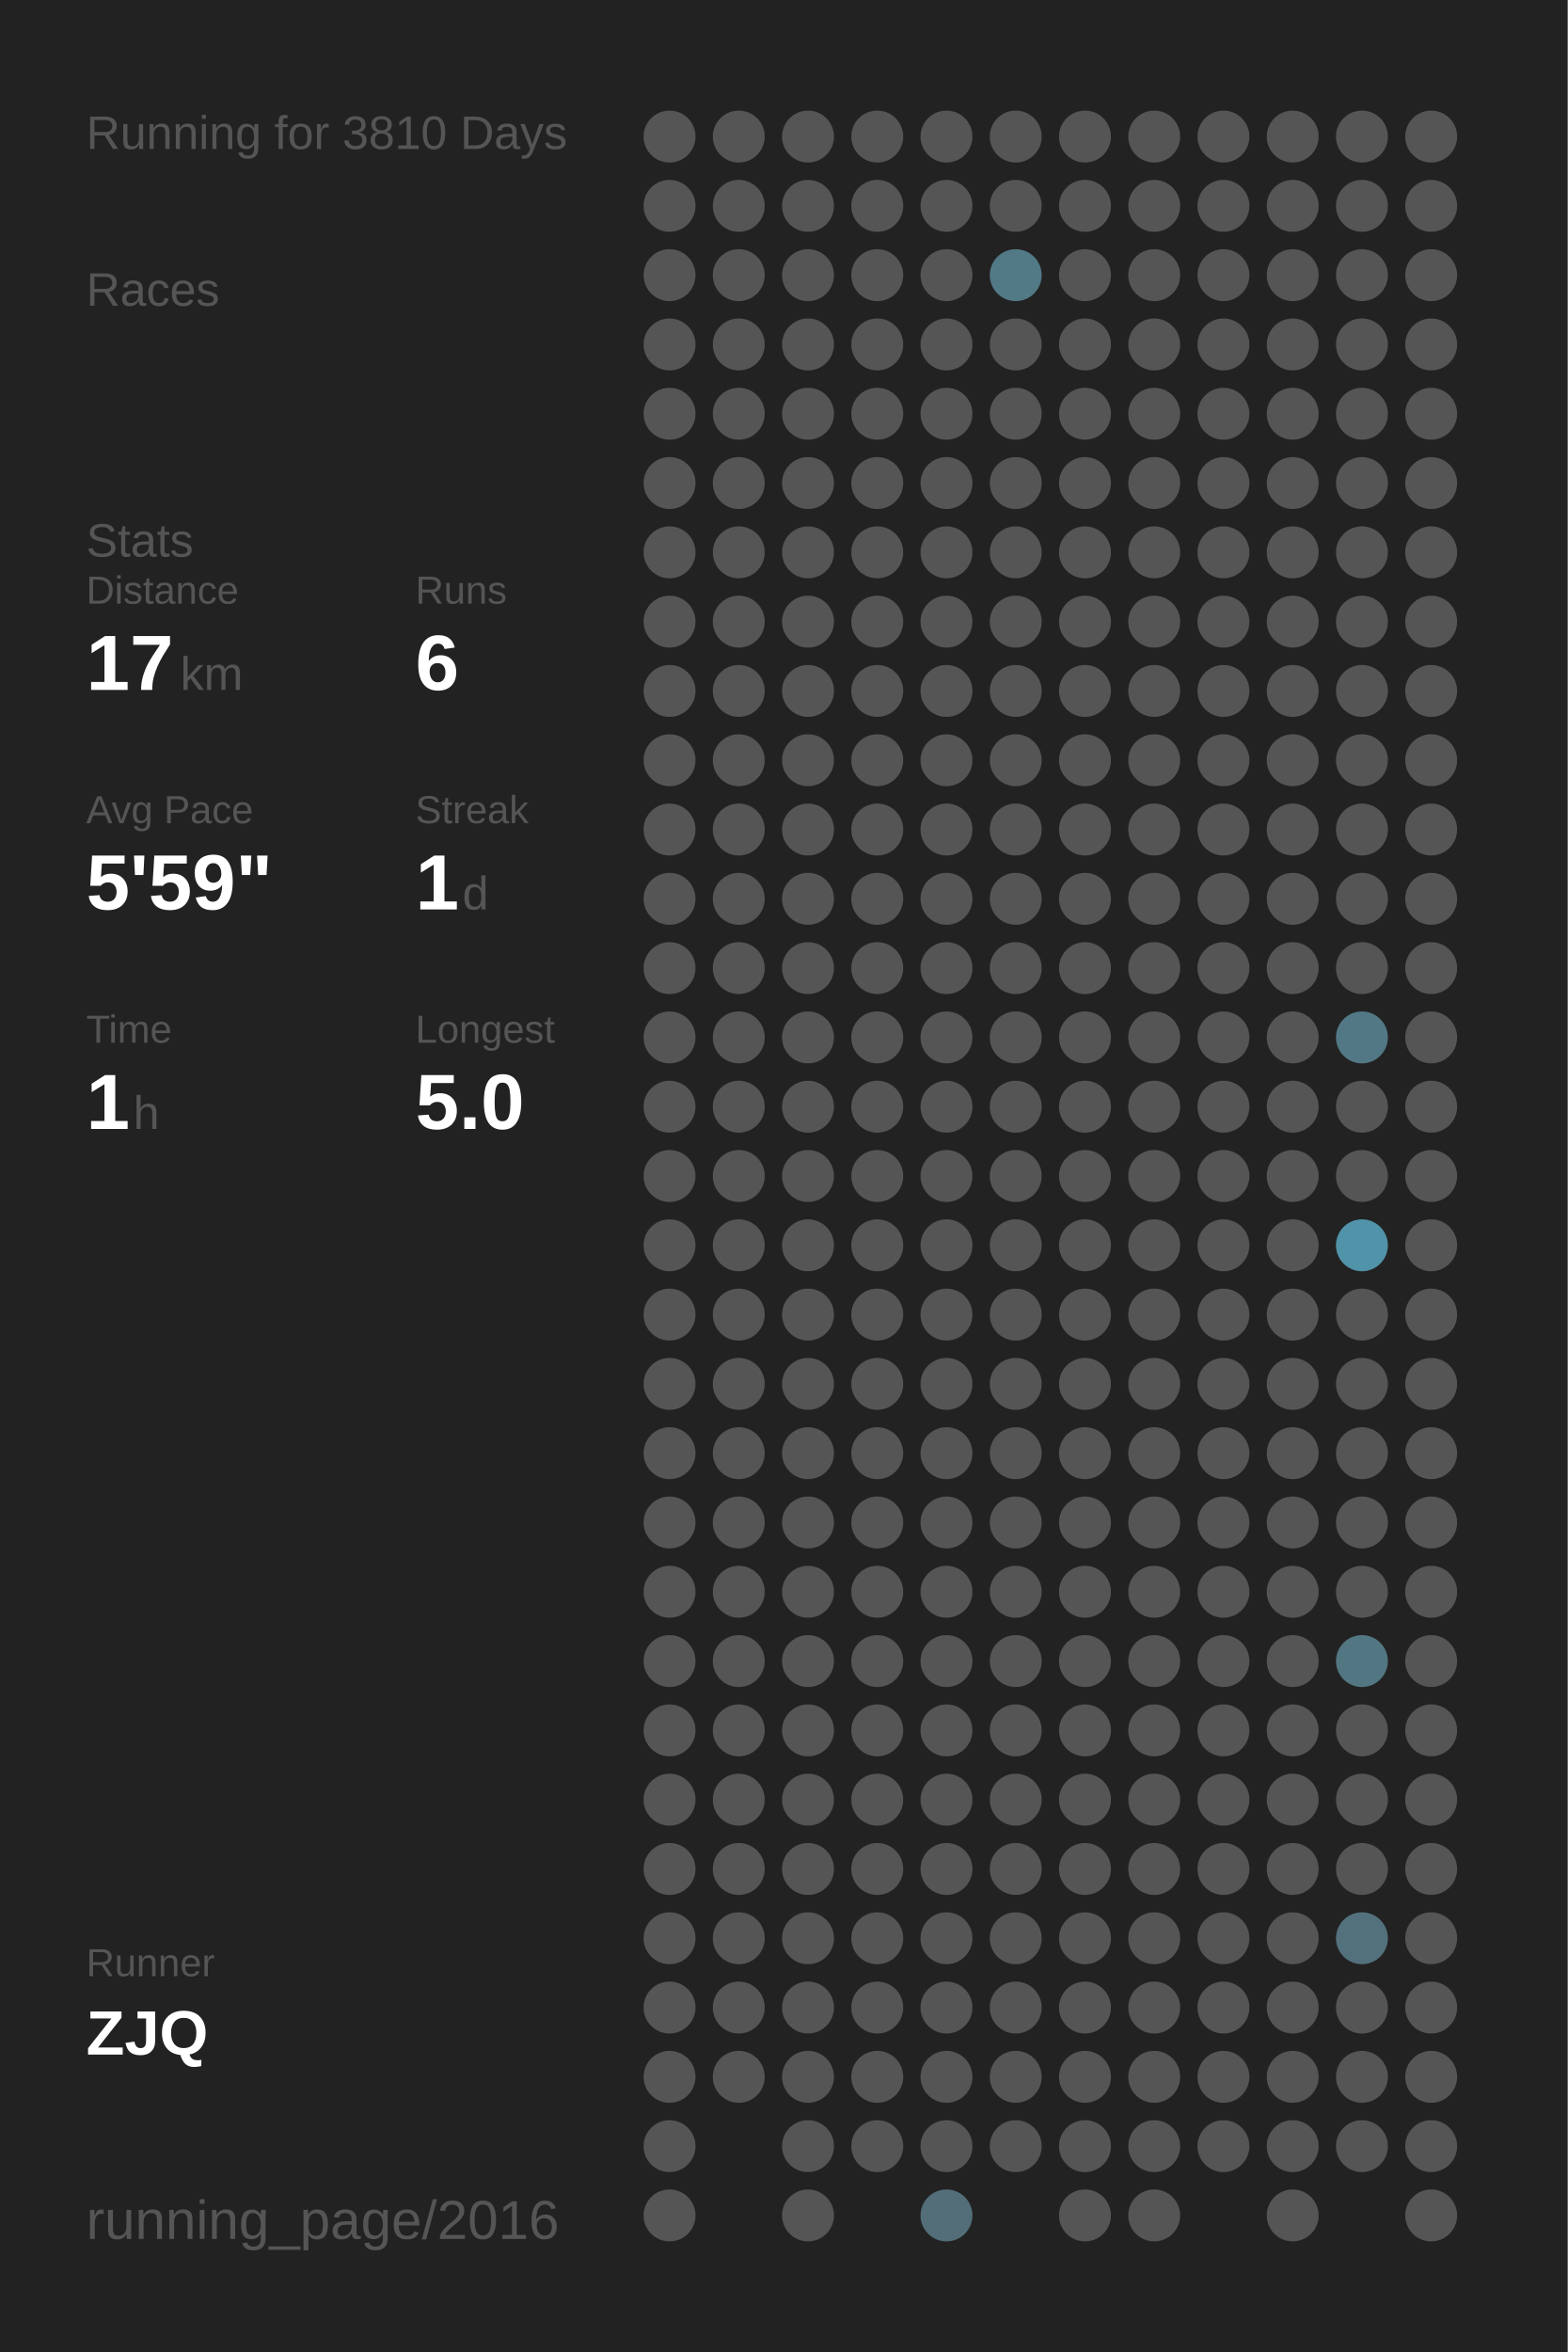
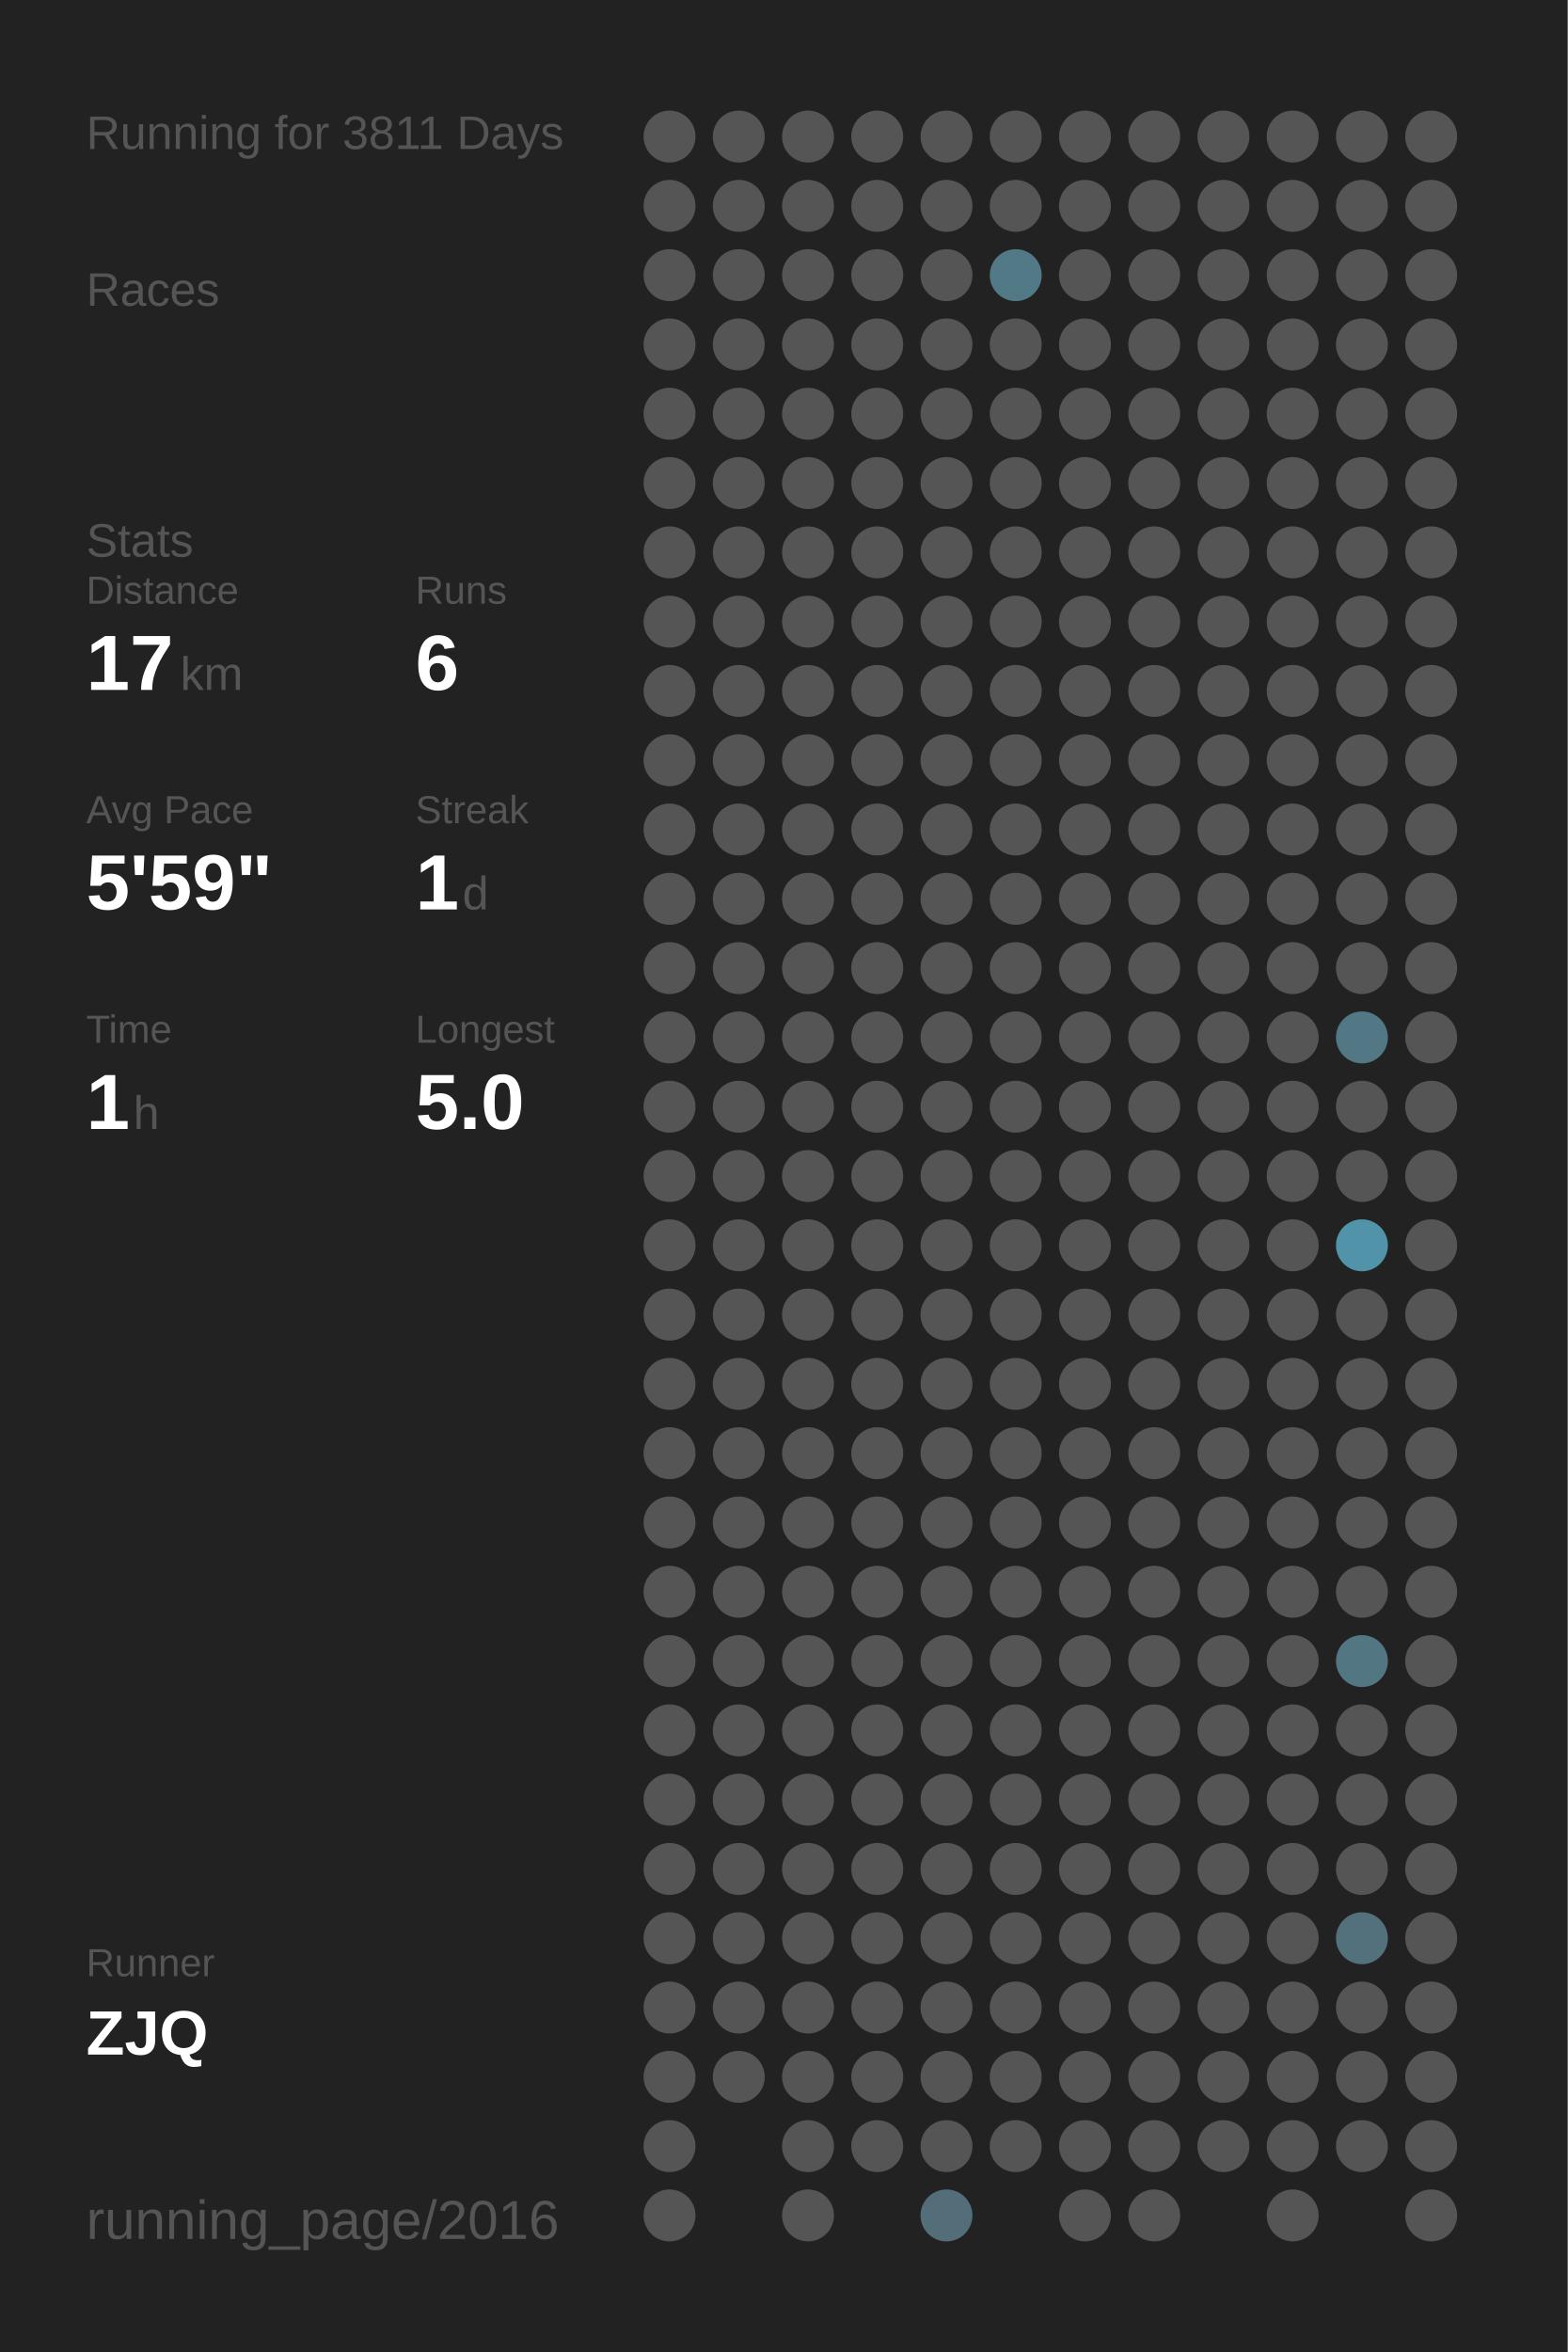
<svg xmlns="http://www.w3.org/2000/svg" baseProfile="full" height="300mm" version="1.1" viewBox="0,0,200,300" width="200mm">
  <defs />
  <rect fill="#222222" height="300" width="200" x="0" y="0" />
-   <text fill="#555555" style="font-size:6px; font-family:Arial;" x="11" y="19">Running for 3810 Days</text>
+   <text fill="#555555" style="font-size:6px; font-family:Arial;" x="11" y="19">Running for 3811 Days</text>
  <text fill="#555555" style="font-size:6px; font-family:Arial;" x="11" y="39">Races</text>
  <text fill="#555555" style="font-size:6px; font-family:Arial;" x="11" y="71">Stats</text>
  <text fill="#555555" style="font-size:5px; font-family:Arial;" x="11" y="77">Distance</text>
  <text fill="#FFFFFF" style="font-size:10px; font-family:Arial; font-weight:bold;" x="11" y="88">17</text>
  <text fill="#555555" style="font-size:6px; font-family:Arial;" x="23" y="88">km</text>
  <text fill="#555555" style="font-size:5px; font-family:Arial;" x="53" y="77">Runs</text>
  <text fill="#FFFFFF" style="font-size:10px; font-family:Arial; font-weight:bold;" x="53" y="88">6</text>
  <text fill="#555555" style="font-size:5px; font-family:Arial;" x="11" y="105">Avg Pace</text>
  <text fill="#FFFFFF" style="font-size:10px; font-family:Arial; font-weight:bold;" x="11" y="116">5'59"</text>
  <text fill="#555555" style="font-size:5px; font-family:Arial;" x="53" y="105">Streak</text>
  <text fill="#FFFFFF" style="font-size:10px; font-family:Arial; font-weight:bold;" x="53" y="116">1</text>
  <text fill="#555555" style="font-size:6px; font-family:Arial;" x="59" y="116">d</text>
  <text fill="#555555" style="font-size:5px; font-family:Arial;" x="11" y="133">Time</text>
  <text fill="#FFFFFF" style="font-size:10px; font-family:Arial; font-weight:bold;" x="11" y="144">1</text>
  <text fill="#555555" style="font-size:6px; font-family:Arial;" x="17" y="144">h</text>
  <text fill="#555555" style="font-size:5px; font-family:Arial;" x="53" y="133">Longest</text>
  <text fill="#FFFFFF" style="font-size:10px; font-family:Arial; font-weight:bold;" x="53" y="144">5.0</text>
  <text fill="#555555" style="font-size:5px; font-family:Arial;" x="11" y="252.065">Runner</text>
  <text fill="#FFFFFF" style="font-size:8px; font-family:Arial; font-weight:bold;" x="11" y="262.065">ZJQ</text>
  <text fill="#555555" style="font-size:7px; font-family:Arial;" x="11" y="285.581">running_page/2016</text>
  <circle cx="85.417" cy="17.419" fill="#555555" r="3.312" />
  <circle cx="85.417" cy="26.258" fill="#555555" r="3.312" />
  <circle cx="85.417" cy="35.097" fill="#555555" r="3.312" />
  <circle cx="85.417" cy="43.935" fill="#555555" r="3.312" />
  <circle cx="85.417" cy="52.774" fill="#555555" r="3.312" />
  <circle cx="85.417" cy="61.613" fill="#555555" r="3.312" />
  <circle cx="85.417" cy="70.452" fill="#555555" r="3.312" />
  <circle cx="85.417" cy="79.29" fill="#555555" r="3.312" />
  <circle cx="85.417" cy="88.129" fill="#555555" r="3.312" />
  <circle cx="85.417" cy="96.968" fill="#555555" r="3.312" />
  <circle cx="85.417" cy="105.806" fill="#555555" r="3.312" />
  <circle cx="85.417" cy="114.645" fill="#555555" r="3.312" />
  <circle cx="85.417" cy="123.484" fill="#555555" r="3.312" />
  <circle cx="85.417" cy="132.323" fill="#555555" r="3.312" />
  <circle cx="85.417" cy="141.161" fill="#555555" r="3.312" />
  <circle cx="85.417" cy="150" fill="#555555" r="3.312" />
  <circle cx="85.417" cy="158.839" fill="#555555" r="3.312" />
  <circle cx="85.417" cy="167.677" fill="#555555" r="3.312" />
  <circle cx="85.417" cy="176.516" fill="#555555" r="3.312" />
  <circle cx="85.417" cy="185.355" fill="#555555" r="3.312" />
  <circle cx="85.417" cy="194.194" fill="#555555" r="3.312" />
  <circle cx="85.417" cy="203.032" fill="#555555" r="3.312" />
  <circle cx="85.417" cy="211.871" fill="#555555" r="3.312" />
  <circle cx="85.417" cy="220.71" fill="#555555" r="3.312" />
  <circle cx="85.417" cy="229.548" fill="#555555" r="3.312" />
  <circle cx="85.417" cy="238.387" fill="#555555" r="3.312" />
  <circle cx="85.417" cy="247.226" fill="#555555" r="3.312" />
  <circle cx="85.417" cy="256.065" fill="#555555" r="3.312" />
  <circle cx="85.417" cy="264.903" fill="#555555" r="3.312" />
  <circle cx="85.417" cy="273.742" fill="#555555" r="3.312" />
  <circle cx="85.417" cy="282.581" fill="#555555" r="3.312" />
  <circle cx="94.25" cy="17.419" fill="#555555" r="3.312" />
  <circle cx="94.25" cy="26.258" fill="#555555" r="3.312" />
  <circle cx="94.25" cy="35.097" fill="#555555" r="3.312" />
  <circle cx="94.25" cy="43.935" fill="#555555" r="3.312" />
  <circle cx="94.25" cy="52.774" fill="#555555" r="3.312" />
  <circle cx="94.25" cy="61.613" fill="#555555" r="3.312" />
  <circle cx="94.25" cy="70.452" fill="#555555" r="3.312" />
  <circle cx="94.25" cy="79.29" fill="#555555" r="3.312" />
  <circle cx="94.25" cy="88.129" fill="#555555" r="3.312" />
  <circle cx="94.25" cy="96.968" fill="#555555" r="3.312" />
  <circle cx="94.25" cy="105.806" fill="#555555" r="3.312" />
  <circle cx="94.25" cy="114.645" fill="#555555" r="3.312" />
  <circle cx="94.25" cy="123.484" fill="#555555" r="3.312" />
  <circle cx="94.25" cy="132.323" fill="#555555" r="3.312" />
  <circle cx="94.25" cy="141.161" fill="#555555" r="3.312" />
  <circle cx="94.25" cy="150" fill="#555555" r="3.312" />
  <circle cx="94.25" cy="158.839" fill="#555555" r="3.312" />
  <circle cx="94.25" cy="167.677" fill="#555555" r="3.312" />
  <circle cx="94.25" cy="176.516" fill="#555555" r="3.312" />
  <circle cx="94.25" cy="185.355" fill="#555555" r="3.312" />
  <circle cx="94.25" cy="194.194" fill="#555555" r="3.312" />
  <circle cx="94.25" cy="203.032" fill="#555555" r="3.312" />
  <circle cx="94.25" cy="211.871" fill="#555555" r="3.312" />
  <circle cx="94.25" cy="220.71" fill="#555555" r="3.312" />
  <circle cx="94.25" cy="229.548" fill="#555555" r="3.312" />
  <circle cx="94.25" cy="238.387" fill="#555555" r="3.312" />
  <circle cx="94.25" cy="247.226" fill="#555555" r="3.312" />
  <circle cx="94.25" cy="256.065" fill="#555555" r="3.312" />
  <circle cx="94.25" cy="264.903" fill="#555555" r="3.312" />
  <circle cx="103.083" cy="17.419" fill="#555555" r="3.312" />
  <circle cx="103.083" cy="26.258" fill="#555555" r="3.312" />
  <circle cx="103.083" cy="35.097" fill="#555555" r="3.312" />
  <circle cx="103.083" cy="43.935" fill="#555555" r="3.312" />
  <circle cx="103.083" cy="52.774" fill="#555555" r="3.312" />
  <circle cx="103.083" cy="61.613" fill="#555555" r="3.312" />
  <circle cx="103.083" cy="70.452" fill="#555555" r="3.312" />
  <circle cx="103.083" cy="79.29" fill="#555555" r="3.312" />
  <circle cx="103.083" cy="88.129" fill="#555555" r="3.312" />
  <circle cx="103.083" cy="96.968" fill="#555555" r="3.312" />
  <circle cx="103.083" cy="105.806" fill="#555555" r="3.312" />
  <circle cx="103.083" cy="114.645" fill="#555555" r="3.312" />
  <circle cx="103.083" cy="123.484" fill="#555555" r="3.312" />
  <circle cx="103.083" cy="132.323" fill="#555555" r="3.312" />
  <circle cx="103.083" cy="141.161" fill="#555555" r="3.312" />
  <circle cx="103.083" cy="150" fill="#555555" r="3.312" />
  <circle cx="103.083" cy="158.839" fill="#555555" r="3.312" />
  <circle cx="103.083" cy="167.677" fill="#555555" r="3.312" />
  <circle cx="103.083" cy="176.516" fill="#555555" r="3.312" />
  <circle cx="103.083" cy="185.355" fill="#555555" r="3.312" />
  <circle cx="103.083" cy="194.194" fill="#555555" r="3.312" />
  <circle cx="103.083" cy="203.032" fill="#555555" r="3.312" />
  <circle cx="103.083" cy="211.871" fill="#555555" r="3.312" />
  <circle cx="103.083" cy="220.71" fill="#555555" r="3.312" />
  <circle cx="103.083" cy="229.548" fill="#555555" r="3.312" />
  <circle cx="103.083" cy="238.387" fill="#555555" r="3.312" />
  <circle cx="103.083" cy="247.226" fill="#555555" r="3.312" />
  <circle cx="103.083" cy="256.065" fill="#555555" r="3.312" />
  <circle cx="103.083" cy="264.903" fill="#555555" r="3.312" />
  <circle cx="103.083" cy="273.742" fill="#555555" r="3.312" />
  <circle cx="103.083" cy="282.581" fill="#555555" r="3.312" />
  <circle cx="111.917" cy="17.419" fill="#555555" r="3.312" />
  <circle cx="111.917" cy="26.258" fill="#555555" r="3.312" />
  <circle cx="111.917" cy="35.097" fill="#555555" r="3.312" />
  <circle cx="111.917" cy="43.935" fill="#555555" r="3.312" />
  <circle cx="111.917" cy="52.774" fill="#555555" r="3.312" />
  <circle cx="111.917" cy="61.613" fill="#555555" r="3.312" />
  <circle cx="111.917" cy="70.452" fill="#555555" r="3.312" />
  <circle cx="111.917" cy="79.29" fill="#555555" r="3.312" />
  <circle cx="111.917" cy="88.129" fill="#555555" r="3.312" />
  <circle cx="111.917" cy="96.968" fill="#555555" r="3.312" />
  <circle cx="111.917" cy="105.806" fill="#555555" r="3.312" />
  <circle cx="111.917" cy="114.645" fill="#555555" r="3.312" />
  <circle cx="111.917" cy="123.484" fill="#555555" r="3.312" />
  <circle cx="111.917" cy="132.323" fill="#555555" r="3.312" />
  <circle cx="111.917" cy="141.161" fill="#555555" r="3.312" />
  <circle cx="111.917" cy="150" fill="#555555" r="3.312" />
  <circle cx="111.917" cy="158.839" fill="#555555" r="3.312" />
  <circle cx="111.917" cy="167.677" fill="#555555" r="3.312" />
  <circle cx="111.917" cy="176.516" fill="#555555" r="3.312" />
  <circle cx="111.917" cy="185.355" fill="#555555" r="3.312" />
  <circle cx="111.917" cy="194.194" fill="#555555" r="3.312" />
  <circle cx="111.917" cy="203.032" fill="#555555" r="3.312" />
  <circle cx="111.917" cy="211.871" fill="#555555" r="3.312" />
  <circle cx="111.917" cy="220.71" fill="#555555" r="3.312" />
  <circle cx="111.917" cy="229.548" fill="#555555" r="3.312" />
  <circle cx="111.917" cy="238.387" fill="#555555" r="3.312" />
  <circle cx="111.917" cy="247.226" fill="#555555" r="3.312" />
  <circle cx="111.917" cy="256.065" fill="#555555" r="3.312" />
  <circle cx="111.917" cy="264.903" fill="#555555" r="3.312" />
  <circle cx="111.917" cy="273.742" fill="#555555" r="3.312" />
  <circle cx="120.75" cy="17.419" fill="#555555" r="3.312" />
  <circle cx="120.75" cy="26.258" fill="#555555" r="3.312" />
  <circle cx="120.75" cy="35.097" fill="#555555" r="3.312" />
  <circle cx="120.75" cy="43.935" fill="#555555" r="3.312" />
  <circle cx="120.75" cy="52.774" fill="#555555" r="3.312" />
  <circle cx="120.75" cy="61.613" fill="#555555" r="3.312" />
  <circle cx="120.75" cy="70.452" fill="#555555" r="3.312" />
  <circle cx="120.75" cy="79.29" fill="#555555" r="3.312" />
  <circle cx="120.75" cy="88.129" fill="#555555" r="3.312" />
  <circle cx="120.75" cy="96.968" fill="#555555" r="3.312" />
  <circle cx="120.75" cy="105.806" fill="#555555" r="3.312" />
  <circle cx="120.75" cy="114.645" fill="#555555" r="3.312" />
  <circle cx="120.75" cy="123.484" fill="#555555" r="3.312" />
  <circle cx="120.75" cy="132.323" fill="#555555" r="3.312" />
  <circle cx="120.75" cy="141.161" fill="#555555" r="3.312" />
  <circle cx="120.75" cy="150" fill="#555555" r="3.312" />
  <circle cx="120.75" cy="158.839" fill="#555555" r="3.312" />
  <circle cx="120.75" cy="167.677" fill="#555555" r="3.312" />
  <circle cx="120.75" cy="176.516" fill="#555555" r="3.312" />
  <circle cx="120.75" cy="185.355" fill="#555555" r="3.312" />
  <circle cx="120.75" cy="194.194" fill="#555555" r="3.312" />
  <circle cx="120.75" cy="203.032" fill="#555555" r="3.312" />
  <circle cx="120.75" cy="211.871" fill="#555555" r="3.312" />
  <circle cx="120.75" cy="220.71" fill="#555555" r="3.312" />
  <circle cx="120.75" cy="229.548" fill="#555555" r="3.312" />
  <circle cx="120.75" cy="238.387" fill="#555555" r="3.312" />
  <circle cx="120.75" cy="247.226" fill="#555555" r="3.312" />
  <circle cx="120.75" cy="256.065" fill="#555555" r="3.312" />
  <circle cx="120.75" cy="264.903" fill="#555555" r="3.312" />
  <circle cx="120.75" cy="273.742" fill="#555555" r="3.312" />
  <circle cx="120.75" cy="282.581" fill="#536e78" r="3.312" />
  <circle cx="129.583" cy="17.419" fill="#555555" r="3.312" />
  <circle cx="129.583" cy="26.258" fill="#555555" r="3.312" />
  <circle cx="129.583" cy="35.097" fill="#527986" r="3.312" />
  <circle cx="129.583" cy="43.935" fill="#555555" r="3.312" />
  <circle cx="129.583" cy="52.774" fill="#555555" r="3.312" />
  <circle cx="129.583" cy="61.613" fill="#555555" r="3.312" />
  <circle cx="129.583" cy="70.452" fill="#555555" r="3.312" />
  <circle cx="129.583" cy="79.29" fill="#555555" r="3.312" />
  <circle cx="129.583" cy="88.129" fill="#555555" r="3.312" />
  <circle cx="129.583" cy="96.968" fill="#555555" r="3.312" />
  <circle cx="129.583" cy="105.806" fill="#555555" r="3.312" />
  <circle cx="129.583" cy="114.645" fill="#555555" r="3.312" />
  <circle cx="129.583" cy="123.484" fill="#555555" r="3.312" />
  <circle cx="129.583" cy="132.323" fill="#555555" r="3.312" />
  <circle cx="129.583" cy="141.161" fill="#555555" r="3.312" />
  <circle cx="129.583" cy="150" fill="#555555" r="3.312" />
  <circle cx="129.583" cy="158.839" fill="#555555" r="3.312" />
  <circle cx="129.583" cy="167.677" fill="#555555" r="3.312" />
  <circle cx="129.583" cy="176.516" fill="#555555" r="3.312" />
  <circle cx="129.583" cy="185.355" fill="#555555" r="3.312" />
  <circle cx="129.583" cy="194.194" fill="#555555" r="3.312" />
  <circle cx="129.583" cy="203.032" fill="#555555" r="3.312" />
  <circle cx="129.583" cy="211.871" fill="#555555" r="3.312" />
  <circle cx="129.583" cy="220.71" fill="#555555" r="3.312" />
  <circle cx="129.583" cy="229.548" fill="#555555" r="3.312" />
  <circle cx="129.583" cy="238.387" fill="#555555" r="3.312" />
  <circle cx="129.583" cy="247.226" fill="#555555" r="3.312" />
  <circle cx="129.583" cy="256.065" fill="#555555" r="3.312" />
  <circle cx="129.583" cy="264.903" fill="#555555" r="3.312" />
  <circle cx="129.583" cy="273.742" fill="#555555" r="3.312" />
  <circle cx="138.417" cy="17.419" fill="#555555" r="3.312" />
  <circle cx="138.417" cy="26.258" fill="#555555" r="3.312" />
  <circle cx="138.417" cy="35.097" fill="#555555" r="3.312" />
  <circle cx="138.417" cy="43.935" fill="#555555" r="3.312" />
  <circle cx="138.417" cy="52.774" fill="#555555" r="3.312" />
  <circle cx="138.417" cy="61.613" fill="#555555" r="3.312" />
  <circle cx="138.417" cy="70.452" fill="#555555" r="3.312" />
  <circle cx="138.417" cy="79.29" fill="#555555" r="3.312" />
  <circle cx="138.417" cy="88.129" fill="#555555" r="3.312" />
  <circle cx="138.417" cy="96.968" fill="#555555" r="3.312" />
  <circle cx="138.417" cy="105.806" fill="#555555" r="3.312" />
  <circle cx="138.417" cy="114.645" fill="#555555" r="3.312" />
  <circle cx="138.417" cy="123.484" fill="#555555" r="3.312" />
  <circle cx="138.417" cy="132.323" fill="#555555" r="3.312" />
  <circle cx="138.417" cy="141.161" fill="#555555" r="3.312" />
  <circle cx="138.417" cy="150" fill="#555555" r="3.312" />
  <circle cx="138.417" cy="158.839" fill="#555555" r="3.312" />
  <circle cx="138.417" cy="167.677" fill="#555555" r="3.312" />
  <circle cx="138.417" cy="176.516" fill="#555555" r="3.312" />
  <circle cx="138.417" cy="185.355" fill="#555555" r="3.312" />
  <circle cx="138.417" cy="194.194" fill="#555555" r="3.312" />
  <circle cx="138.417" cy="203.032" fill="#555555" r="3.312" />
  <circle cx="138.417" cy="211.871" fill="#555555" r="3.312" />
  <circle cx="138.417" cy="220.71" fill="#555555" r="3.312" />
  <circle cx="138.417" cy="229.548" fill="#555555" r="3.312" />
  <circle cx="138.417" cy="238.387" fill="#555555" r="3.312" />
  <circle cx="138.417" cy="247.226" fill="#555555" r="3.312" />
  <circle cx="138.417" cy="256.065" fill="#555555" r="3.312" />
  <circle cx="138.417" cy="264.903" fill="#555555" r="3.312" />
  <circle cx="138.417" cy="273.742" fill="#555555" r="3.312" />
  <circle cx="138.417" cy="282.581" fill="#555555" r="3.312" />
  <circle cx="147.25" cy="17.419" fill="#555555" r="3.312" />
  <circle cx="147.25" cy="26.258" fill="#555555" r="3.312" />
  <circle cx="147.25" cy="35.097" fill="#555555" r="3.312" />
  <circle cx="147.25" cy="43.935" fill="#555555" r="3.312" />
  <circle cx="147.25" cy="52.774" fill="#555555" r="3.312" />
  <circle cx="147.25" cy="61.613" fill="#555555" r="3.312" />
  <circle cx="147.25" cy="70.452" fill="#555555" r="3.312" />
  <circle cx="147.25" cy="79.29" fill="#555555" r="3.312" />
  <circle cx="147.25" cy="88.129" fill="#555555" r="3.312" />
  <circle cx="147.25" cy="96.968" fill="#555555" r="3.312" />
  <circle cx="147.25" cy="105.806" fill="#555555" r="3.312" />
  <circle cx="147.25" cy="114.645" fill="#555555" r="3.312" />
  <circle cx="147.25" cy="123.484" fill="#555555" r="3.312" />
  <circle cx="147.25" cy="132.323" fill="#555555" r="3.312" />
  <circle cx="147.25" cy="141.161" fill="#555555" r="3.312" />
  <circle cx="147.25" cy="150" fill="#555555" r="3.312" />
  <circle cx="147.25" cy="158.839" fill="#555555" r="3.312" />
  <circle cx="147.25" cy="167.677" fill="#555555" r="3.312" />
  <circle cx="147.25" cy="176.516" fill="#555555" r="3.312" />
  <circle cx="147.25" cy="185.355" fill="#555555" r="3.312" />
  <circle cx="147.25" cy="194.194" fill="#555555" r="3.312" />
  <circle cx="147.25" cy="203.032" fill="#555555" r="3.312" />
  <circle cx="147.25" cy="211.871" fill="#555555" r="3.312" />
  <circle cx="147.25" cy="220.71" fill="#555555" r="3.312" />
  <circle cx="147.25" cy="229.548" fill="#555555" r="3.312" />
  <circle cx="147.25" cy="238.387" fill="#555555" r="3.312" />
  <circle cx="147.25" cy="247.226" fill="#555555" r="3.312" />
  <circle cx="147.25" cy="256.065" fill="#555555" r="3.312" />
  <circle cx="147.25" cy="264.903" fill="#555555" r="3.312" />
  <circle cx="147.25" cy="273.742" fill="#555555" r="3.312" />
  <circle cx="147.25" cy="282.581" fill="#555555" r="3.312" />
  <circle cx="156.083" cy="17.419" fill="#555555" r="3.312" />
  <circle cx="156.083" cy="26.258" fill="#555555" r="3.312" />
  <circle cx="156.083" cy="35.097" fill="#555555" r="3.312" />
  <circle cx="156.083" cy="43.935" fill="#555555" r="3.312" />
  <circle cx="156.083" cy="52.774" fill="#555555" r="3.312" />
  <circle cx="156.083" cy="61.613" fill="#555555" r="3.312" />
  <circle cx="156.083" cy="70.452" fill="#555555" r="3.312" />
  <circle cx="156.083" cy="79.29" fill="#555555" r="3.312" />
  <circle cx="156.083" cy="88.129" fill="#555555" r="3.312" />
  <circle cx="156.083" cy="96.968" fill="#555555" r="3.312" />
  <circle cx="156.083" cy="105.806" fill="#555555" r="3.312" />
  <circle cx="156.083" cy="114.645" fill="#555555" r="3.312" />
  <circle cx="156.083" cy="123.484" fill="#555555" r="3.312" />
  <circle cx="156.083" cy="132.323" fill="#555555" r="3.312" />
  <circle cx="156.083" cy="141.161" fill="#555555" r="3.312" />
  <circle cx="156.083" cy="150" fill="#555555" r="3.312" />
  <circle cx="156.083" cy="158.839" fill="#555555" r="3.312" />
  <circle cx="156.083" cy="167.677" fill="#555555" r="3.312" />
  <circle cx="156.083" cy="176.516" fill="#555555" r="3.312" />
  <circle cx="156.083" cy="185.355" fill="#555555" r="3.312" />
  <circle cx="156.083" cy="194.194" fill="#555555" r="3.312" />
  <circle cx="156.083" cy="203.032" fill="#555555" r="3.312" />
  <circle cx="156.083" cy="211.871" fill="#555555" r="3.312" />
  <circle cx="156.083" cy="220.71" fill="#555555" r="3.312" />
  <circle cx="156.083" cy="229.548" fill="#555555" r="3.312" />
  <circle cx="156.083" cy="238.387" fill="#555555" r="3.312" />
  <circle cx="156.083" cy="247.226" fill="#555555" r="3.312" />
  <circle cx="156.083" cy="256.065" fill="#555555" r="3.312" />
  <circle cx="156.083" cy="264.903" fill="#555555" r="3.312" />
  <circle cx="156.083" cy="273.742" fill="#555555" r="3.312" />
  <circle cx="164.917" cy="17.419" fill="#555555" r="3.312" />
  <circle cx="164.917" cy="26.258" fill="#555555" r="3.312" />
  <circle cx="164.917" cy="35.097" fill="#555555" r="3.312" />
  <circle cx="164.917" cy="43.935" fill="#555555" r="3.312" />
  <circle cx="164.917" cy="52.774" fill="#555555" r="3.312" />
  <circle cx="164.917" cy="61.613" fill="#555555" r="3.312" />
  <circle cx="164.917" cy="70.452" fill="#555555" r="3.312" />
  <circle cx="164.917" cy="79.29" fill="#555555" r="3.312" />
  <circle cx="164.917" cy="88.129" fill="#555555" r="3.312" />
  <circle cx="164.917" cy="96.968" fill="#555555" r="3.312" />
  <circle cx="164.917" cy="105.806" fill="#555555" r="3.312" />
  <circle cx="164.917" cy="114.645" fill="#555555" r="3.312" />
  <circle cx="164.917" cy="123.484" fill="#555555" r="3.312" />
  <circle cx="164.917" cy="132.323" fill="#555555" r="3.312" />
  <circle cx="164.917" cy="141.161" fill="#555555" r="3.312" />
  <circle cx="164.917" cy="150" fill="#555555" r="3.312" />
  <circle cx="164.917" cy="158.839" fill="#555555" r="3.312" />
  <circle cx="164.917" cy="167.677" fill="#555555" r="3.312" />
  <circle cx="164.917" cy="176.516" fill="#555555" r="3.312" />
  <circle cx="164.917" cy="185.355" fill="#555555" r="3.312" />
  <circle cx="164.917" cy="194.194" fill="#555555" r="3.312" />
  <circle cx="164.917" cy="203.032" fill="#555555" r="3.312" />
  <circle cx="164.917" cy="211.871" fill="#555555" r="3.312" />
  <circle cx="164.917" cy="220.71" fill="#555555" r="3.312" />
  <circle cx="164.917" cy="229.548" fill="#555555" r="3.312" />
  <circle cx="164.917" cy="238.387" fill="#555555" r="3.312" />
  <circle cx="164.917" cy="247.226" fill="#555555" r="3.312" />
  <circle cx="164.917" cy="256.065" fill="#555555" r="3.312" />
  <circle cx="164.917" cy="264.903" fill="#555555" r="3.312" />
  <circle cx="164.917" cy="273.742" fill="#555555" r="3.312" />
  <circle cx="164.917" cy="282.581" fill="#555555" r="3.312" />
  <circle cx="173.75" cy="17.419" fill="#555555" r="3.312" />
  <circle cx="173.75" cy="26.258" fill="#555555" r="3.312" />
  <circle cx="173.75" cy="35.097" fill="#555555" r="3.312" />
  <circle cx="173.75" cy="43.935" fill="#555555" r="3.312" />
  <circle cx="173.75" cy="52.774" fill="#555555" r="3.312" />
  <circle cx="173.75" cy="61.613" fill="#555555" r="3.312" />
  <circle cx="173.75" cy="70.452" fill="#555555" r="3.312" />
  <circle cx="173.75" cy="79.29" fill="#555555" r="3.312" />
  <circle cx="173.75" cy="88.129" fill="#555555" r="3.312" />
  <circle cx="173.75" cy="96.968" fill="#555555" r="3.312" />
  <circle cx="173.75" cy="105.806" fill="#555555" r="3.312" />
  <circle cx="173.75" cy="114.645" fill="#555555" r="3.312" />
  <circle cx="173.75" cy="123.484" fill="#555555" r="3.312" />
  <circle cx="173.75" cy="132.323" fill="#527885" r="3.312" />
  <circle cx="173.75" cy="141.161" fill="#555555" r="3.312" />
  <circle cx="173.75" cy="150" fill="#555555" r="3.312" />
  <circle cx="173.75" cy="158.839" fill="#5193a9" r="3.312" />
  <circle cx="173.75" cy="167.677" fill="#555555" r="3.312" />
  <circle cx="173.75" cy="176.516" fill="#555555" r="3.312" />
  <circle cx="173.75" cy="185.355" fill="#555555" r="3.312" />
  <circle cx="173.75" cy="194.194" fill="#555555" r="3.312" />
  <circle cx="173.75" cy="203.032" fill="#555555" r="3.312" />
  <circle cx="173.75" cy="211.871" fill="#527682" r="3.312" />
  <circle cx="173.75" cy="220.71" fill="#555555" r="3.312" />
  <circle cx="173.75" cy="229.548" fill="#555555" r="3.312" />
  <circle cx="173.75" cy="238.387" fill="#555555" r="3.312" />
  <circle cx="173.75" cy="247.226" fill="#53717c" r="3.312" />
  <circle cx="173.75" cy="256.065" fill="#555555" r="3.312" />
  <circle cx="173.75" cy="264.903" fill="#555555" r="3.312" />
  <circle cx="173.75" cy="273.742" fill="#555555" r="3.312" />
  <circle cx="182.583" cy="17.419" fill="#555555" r="3.312" />
  <circle cx="182.583" cy="26.258" fill="#555555" r="3.312" />
  <circle cx="182.583" cy="35.097" fill="#555555" r="3.312" />
  <circle cx="182.583" cy="43.935" fill="#555555" r="3.312" />
  <circle cx="182.583" cy="52.774" fill="#555555" r="3.312" />
  <circle cx="182.583" cy="61.613" fill="#555555" r="3.312" />
  <circle cx="182.583" cy="70.452" fill="#555555" r="3.312" />
  <circle cx="182.583" cy="79.29" fill="#555555" r="3.312" />
  <circle cx="182.583" cy="88.129" fill="#555555" r="3.312" />
  <circle cx="182.583" cy="96.968" fill="#555555" r="3.312" />
  <circle cx="182.583" cy="105.806" fill="#555555" r="3.312" />
  <circle cx="182.583" cy="114.645" fill="#555555" r="3.312" />
  <circle cx="182.583" cy="123.484" fill="#555555" r="3.312" />
  <circle cx="182.583" cy="132.323" fill="#555555" r="3.312" />
  <circle cx="182.583" cy="141.161" fill="#555555" r="3.312" />
  <circle cx="182.583" cy="150" fill="#555555" r="3.312" />
  <circle cx="182.583" cy="158.839" fill="#555555" r="3.312" />
  <circle cx="182.583" cy="167.677" fill="#555555" r="3.312" />
  <circle cx="182.583" cy="176.516" fill="#555555" r="3.312" />
  <circle cx="182.583" cy="185.355" fill="#555555" r="3.312" />
  <circle cx="182.583" cy="194.194" fill="#555555" r="3.312" />
  <circle cx="182.583" cy="203.032" fill="#555555" r="3.312" />
  <circle cx="182.583" cy="211.871" fill="#555555" r="3.312" />
  <circle cx="182.583" cy="220.71" fill="#555555" r="3.312" />
  <circle cx="182.583" cy="229.548" fill="#555555" r="3.312" />
  <circle cx="182.583" cy="238.387" fill="#555555" r="3.312" />
  <circle cx="182.583" cy="247.226" fill="#555555" r="3.312" />
  <circle cx="182.583" cy="256.065" fill="#555555" r="3.312" />
  <circle cx="182.583" cy="264.903" fill="#555555" r="3.312" />
  <circle cx="182.583" cy="273.742" fill="#555555" r="3.312" />
  <circle cx="182.583" cy="282.581" fill="#555555" r="3.312" />
</svg>
